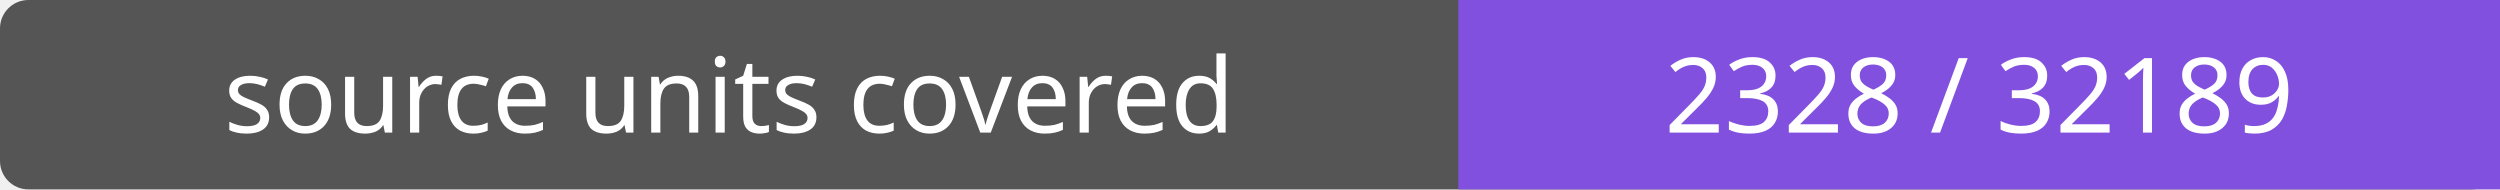
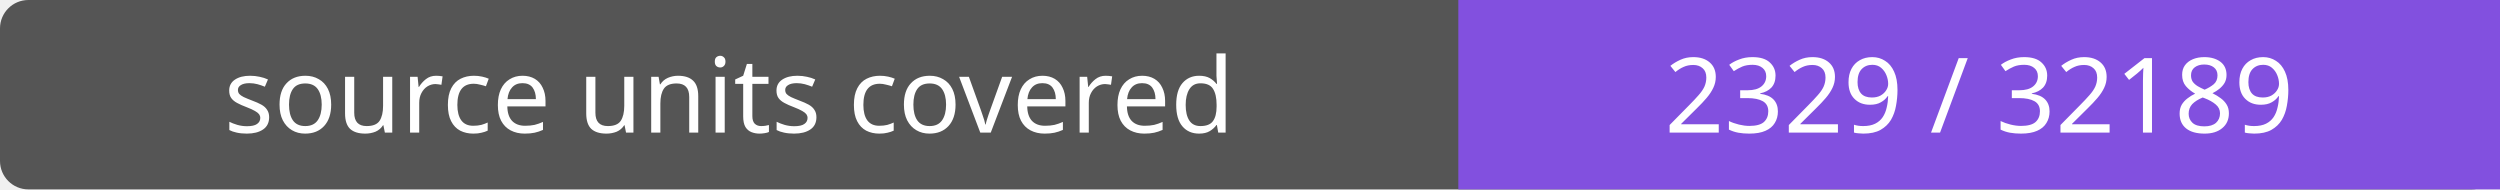
- <svg xmlns="http://www.w3.org/2000/svg" width="264" height="20" role="img" aria-label="source units covered: 2328 / 32189">
+ <svg xmlns="http://www.w3.org/2000/svg" width="264" height="20" role="img" aria-label="source units covered: 2329 / 32189">
  <rect width="264" height="20" rx="3" fill="#555" />
  <path fill="#8250df" d="M154 0h110v20H154z" />
  <g fill="#fff" text-anchor="middle" font-family="Verdana,sans-serif" font-size="11">
    <text x="77.0" y="14">source units covered</text>
-     <text x="209.0" y="14">2328 / 32189</text>
+     <text x="209.0" y="14">2329 / 32189</text>
  </g>
</svg>
